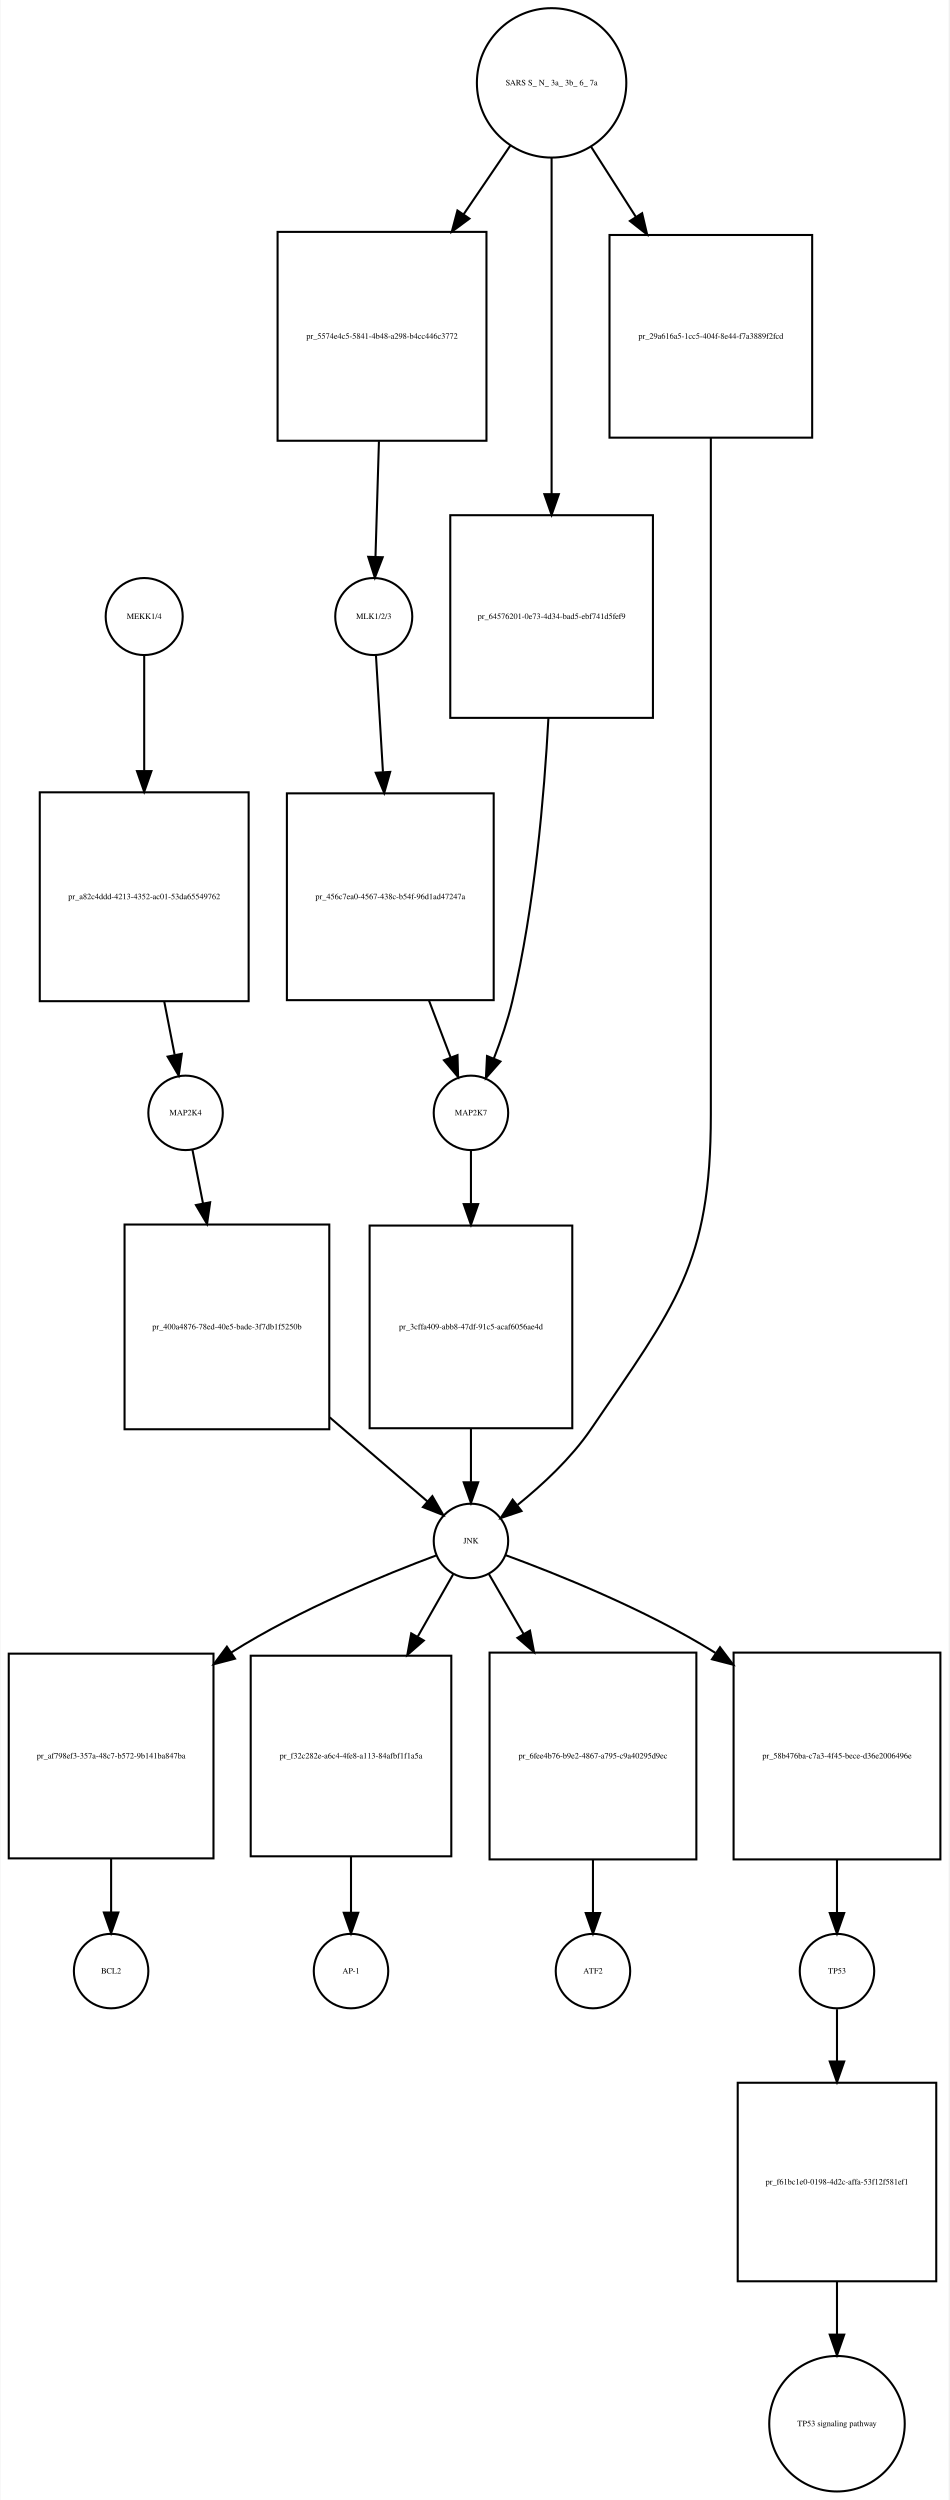
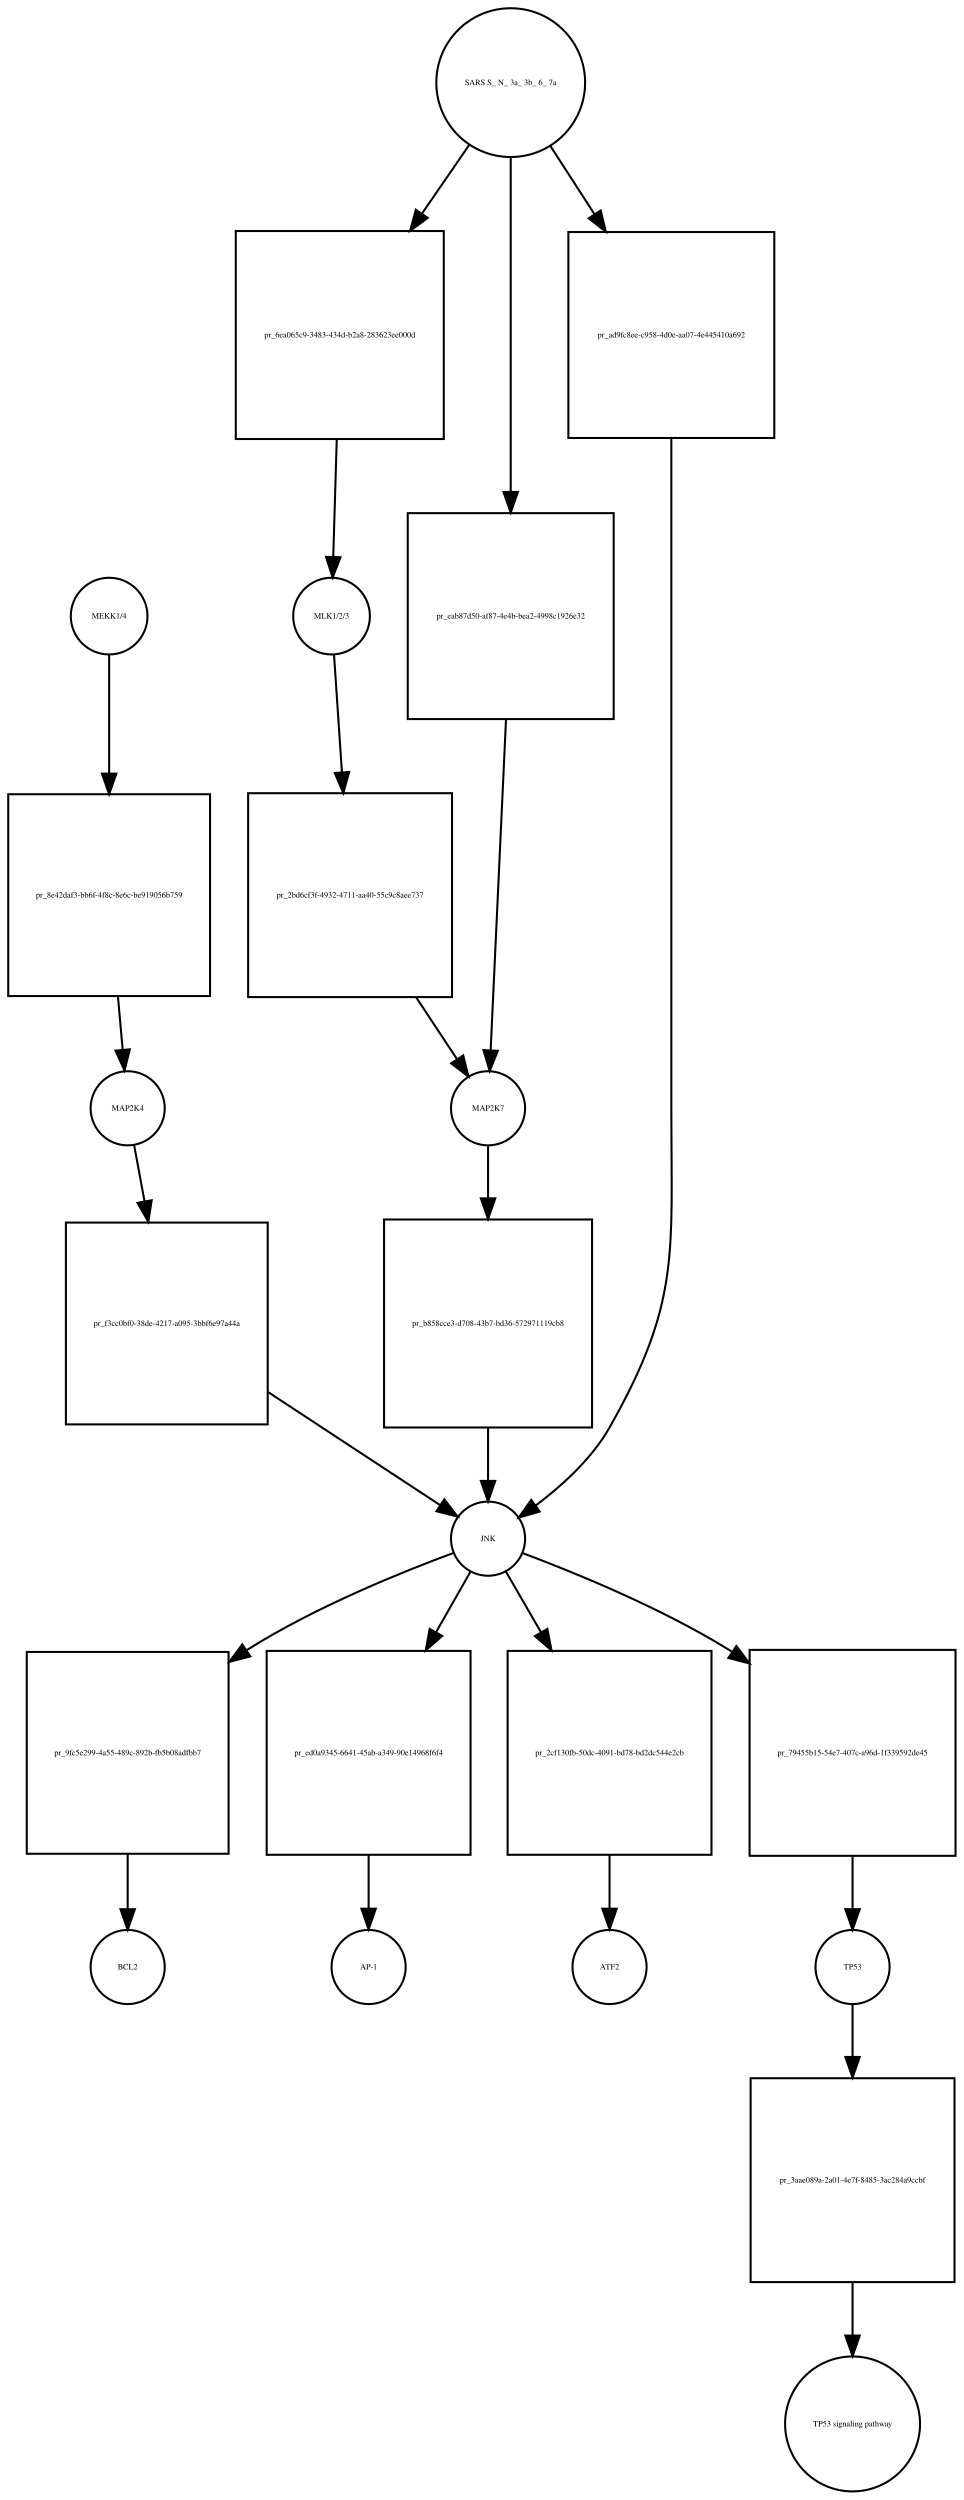
- <svg xmlns="http://www.w3.org/2000/svg" width="459pt" height="1209pt" viewBox="0.00 0.00 458.50 1208.89">
-   <g id="graph0" class="graph" transform="scale(1 1) rotate(0) translate(4 1204.89)">
-     <polygon fill="white" stroke="none" points="-4,4 -4,-1204.89 454.5,-1204.89 454.5,4 -4,4" />
+ <svg xmlns="http://www.w3.org/2000/svg" width="468pt" height="1214pt" viewBox="0.00 0.00 468.00 1213.89">
+   <g id="graph0" class="graph" transform="scale(1 1) rotate(0) translate(4 1209.89)">
+     <polygon fill="white" stroke="none" points="-4,4 -4,-1209.89 464,-1209.89 464,4 -4,4" />
    <g id="node1" class="node">
-       <ellipse fill="none" stroke="black" cx="65.5" cy="-906.761" rx="18.623" ry="18.623" />
-       <text text-anchor="middle" x="65.5" y="-905.561" font-family="Times,serif" font-size="4.00">MEKK1/4</text>
+       <ellipse fill="none" stroke="black" cx="49" cy="-910.761" rx="18.623" ry="18.623" />
+       <text text-anchor="middle" x="49" y="-909.561" font-family="Times,serif" font-size="4.00">MEKK1/4</text>
    </g>
    <g id="node2" class="node">
-       <polygon fill="none" stroke="black" points="116,-821.761 15,-821.761 15,-720.761 116,-720.761 116,-821.761" />
-       <text text-anchor="middle" x="65.5" y="-770.061" font-family="Times,serif" font-size="4.00">pr_a82c4ddd-4213-4352-ac01-53da65549762</text>
+       <polygon fill="none" stroke="black" points="98,-824.261 7.10543e-15,-824.261 7.10543e-15,-726.261 98,-726.261 98,-824.261" />
+       <text text-anchor="middle" x="49" y="-774.061" font-family="Times,serif" font-size="4.00">pr_8e42daf3-bb6f-4f8c-8e6c-be919056b759</text>
    </g>
    <g id="edge1" class="edge">
-       <path fill="none" stroke="black" d="M65.5,-888.033C65.5,-873.653 65.5,-852.508 65.5,-832.21" />
-       <polygon fill="black" stroke="black" points="69,-832.031 65.5,-822.031 62,-832.031 69,-832.031" />
+       <path fill="none" stroke="black" d="M49,-892.033C49,-877.222 49,-855.233 49,-834.386" />
+       <polygon fill="black" stroke="black" points="52.5,-834.28 49,-824.28 45.5,-834.28 52.5,-834.28" />
    </g>
    <g id="node3" class="node">
-       <ellipse fill="none" stroke="black" cx="85.5" cy="-666.761" rx="18" ry="18" />
-       <text text-anchor="middle" x="85.5" y="-665.561" font-family="Times,serif" font-size="4.00">MAP2K4</text>
+       <ellipse fill="none" stroke="black" cx="58" cy="-671.761" rx="18" ry="18" />
+       <text text-anchor="middle" x="58" y="-670.561" font-family="Times,serif" font-size="4.00">MAP2K4</text>
    </g>
    <g id="edge2" class="edge">
-       <path fill="none" stroke="black" d="M75.207,-720.512C76.931,-711.675 78.667,-702.779 80.21,-694.875" />
-       <polygon fill="black" stroke="black" points="83.693,-695.296 82.173,-684.811 76.823,-693.955 83.693,-695.296" />
+       <path fill="none" stroke="black" d="M53.263,-726.186C54.05,-717.309 54.847,-708.322 55.557,-700.317" />
+       <polygon fill="black" stroke="black" points="59.065,-700.38 56.462,-690.11 52.092,-699.762 59.065,-700.38" />
    </g>
    <g id="node7" class="node">
-       <polygon fill="none" stroke="black" points="155,-612.761 56,-612.761 56,-513.761 155,-513.761 155,-612.761" />
-       <text text-anchor="middle" x="105.5" y="-562.061" font-family="Times,serif" font-size="4.00">pr_400a4876-78ed-40e5-bade-3f7db1f5250b</text>
+       <polygon fill="none" stroke="black" points="126,-616.261 28,-616.261 28,-518.261 126,-518.261 126,-616.261" />
+       <text text-anchor="middle" x="77" y="-566.061" font-family="Times,serif" font-size="4.00">pr_f3cc0bf0-38de-4217-a095-3bbf6e97a44a</text>
    </g>
    <g id="edge3" class="edge">
-       <path fill="none" stroke="black" d="M88.803,-649C90.252,-641.645 92.049,-632.528 93.921,-623.025" />
-       <polygon fill="black" stroke="black" points="97.389,-623.529 95.888,-613.041 90.521,-622.176 97.389,-623.529" />
+       <path fill="none" stroke="black" d="M61.138,-653.835C62.56,-646.159 64.336,-636.581 66.179,-626.639" />
+       <polygon fill="black" stroke="black" points="69.653,-627.102 68.034,-616.631 62.77,-625.826 69.653,-627.102" />
    </g>
    <g id="node4" class="node">
-       <ellipse fill="none" stroke="black" cx="176.5" cy="-906.761" rx="18.623" ry="18.623" />
-       <text text-anchor="middle" x="176.5" y="-905.561" font-family="Times,serif" font-size="4.00">MLK1/2/3</text>
+       <ellipse fill="none" stroke="black" cx="157" cy="-910.761" rx="18.623" ry="18.623" />
+       <text text-anchor="middle" x="157" y="-909.561" font-family="Times,serif" font-size="4.00">MLK1/2/3</text>
    </g>
    <g id="node5" class="node">
-       <polygon fill="none" stroke="black" points="234.5,-821.261 134.5,-821.261 134.5,-721.261 234.5,-721.261 234.5,-821.261" />
-       <text text-anchor="middle" x="184.5" y="-770.061" font-family="Times,serif" font-size="4.00">pr_456c7ea0-4567-438c-b54f-96d1ad47247a</text>
+       <polygon fill="none" stroke="black" points="215.5,-824.761 116.5,-824.761 116.5,-725.761 215.5,-725.761 215.5,-824.761" />
+       <text text-anchor="middle" x="166" y="-774.061" font-family="Times,serif" font-size="4.00">pr_2bd6cf3f-4932-4711-aa40-55c9c8aee737</text>
    </g>
    <g id="edge4" class="edge">
-       <path fill="none" stroke="black" d="M177.562,-888.033C178.431,-873.532 179.713,-852.15 180.938,-831.696" />
-       <polygon fill="black" stroke="black" points="184.448,-831.638 181.553,-821.446 177.461,-831.219 184.448,-831.638" />
+       <path fill="none" stroke="black" d="M158.195,-892.033C159.185,-877.344 160.652,-855.594 162.047,-834.901" />
+       <polygon fill="black" stroke="black" points="165.543,-835.075 162.723,-824.862 158.559,-834.604 165.543,-835.075" />
    </g>
    <g id="node6" class="node">
-       <ellipse fill="none" stroke="black" cx="223.5" cy="-666.761" rx="18" ry="18" />
-       <text text-anchor="middle" x="223.5" y="-665.561" font-family="Times,serif" font-size="4.00">MAP2K7</text>
+       <ellipse fill="none" stroke="black" cx="233" cy="-671.761" rx="18" ry="18" />
+       <text text-anchor="middle" x="233" y="-670.561" font-family="Times,serif" font-size="4.00">MAP2K7</text>
    </g>
    <g id="edge5" class="edge">
-       <path fill="none" stroke="black" d="M203.2,-721.112C206.814,-711.615 210.464,-702.022 213.654,-693.64" />
-       <polygon fill="black" stroke="black" points="216.997,-694.694 217.282,-684.103 210.454,-692.205 216.997,-694.694" />
+       <path fill="none" stroke="black" d="M198.126,-725.592C205.006,-715.17 211.963,-704.631 217.834,-695.736" />
+       <polygon fill="black" stroke="black" points="220.922,-697.411 223.511,-687.137 215.08,-693.554 220.922,-697.411" />
    </g>
    <g id="node9" class="node">
-       <polygon fill="none" stroke="black" points="272.5,-612.261 174.5,-612.261 174.5,-514.261 272.5,-514.261 272.5,-612.261" />
-       <text text-anchor="middle" x="223.5" y="-562.061" font-family="Times,serif" font-size="4.00">pr_3cffa409-abb8-47df-91c5-acaf6056ae4d</text>
+       <polygon fill="none" stroke="black" points="283.5,-617.761 182.5,-617.761 182.5,-516.761 283.5,-516.761 283.5,-617.761" />
+       <text text-anchor="middle" x="233" y="-566.061" font-family="Times,serif" font-size="4.00">pr_b858cce3-d708-43b7-bd36-572971119cb8</text>
    </g>
    <g id="edge6" class="edge">
-       <path fill="none" stroke="black" d="M223.5,-648.543C223.5,-641.233 223.5,-632.242 223.5,-622.886" />
-       <polygon fill="black" stroke="black" points="227,-622.651 223.5,-612.651 220,-622.651 227,-622.651" />
+       <path fill="none" stroke="black" d="M233,-653.373C233,-646.159 233,-637.324 233,-628.107" />
+       <polygon fill="black" stroke="black" points="236.5,-628.014 233,-618.014 229.5,-628.014 236.5,-628.014" />
    </g>
    <g id="node8" class="node">
-       <ellipse fill="none" stroke="black" cx="223.5" cy="-459.761" rx="18" ry="18" />
-       <text text-anchor="middle" x="223.5" y="-458.561" font-family="Times,serif" font-size="4.00">JNK</text>
+       <ellipse fill="none" stroke="black" cx="233" cy="-462.761" rx="18" ry="18" />
+       <text text-anchor="middle" x="233" y="-461.561" font-family="Times,serif" font-size="4.00">JNK</text>
    </g>
    <g id="edge7" class="edge">
-       <path fill="none" stroke="black" d="M155.201,-519.51C171.787,-505.242 189.38,-490.11 202.556,-478.776" />
-       <polygon fill="black" stroke="black" points="204.842,-481.427 210.141,-472.252 200.277,-476.12 204.842,-481.427" />
+       <path fill="none" stroke="black" d="M126.359,-533.829C154.165,-515.56 187.61,-493.585 209.54,-479.176" />
+       <polygon fill="black" stroke="black" points="211.748,-481.913 218.183,-473.496 207.904,-476.062 211.748,-481.913" />
    </g>
    <g id="node10" class="node">
-       <polygon fill="none" stroke="black" points="99,-405.261 0,-405.261 0,-306.261 99,-306.261 99,-405.261" />
-       <text text-anchor="middle" x="49.5" y="-354.561" font-family="Times,serif" font-size="4.00">pr_af798ef3-357a-48c7-b572-9b141ba847ba</text>
+       <polygon fill="none" stroke="black" points="107,-407.761 9,-407.761 9,-309.761 107,-309.761 107,-407.761" />
+       <text text-anchor="middle" x="58" y="-357.561" font-family="Times,serif" font-size="4.00">pr_9fc5e299-4a55-489c-892b-fb5b08adfbb7</text>
    </g>
    <g id="edge8" class="edge">
-       <path fill="none" stroke="black" d="M206.634,-452.729C183.381,-444.048 140.599,-426.745 107.5,-405.761 107.413,-405.706 107.326,-405.651 107.239,-405.595" />
-       <polygon fill="black" stroke="black" points="109.398,-402.83 99.15,-400.14 105.484,-408.633 109.398,-402.83" />
+       <path fill="none" stroke="black" d="M215.984,-455.757C192.526,-447.107 149.369,-429.841 116,-408.761 115.909,-408.704 115.819,-408.646 115.728,-408.589" />
+       <polygon fill="black" stroke="black" points="117.559,-405.602 107.31,-402.915 113.646,-411.406 117.559,-405.602" />
    </g>
    <g id="node12" class="node">
-       <polygon fill="none" stroke="black" points="214,-404.261 117,-404.261 117,-307.261 214,-307.261 214,-404.261" />
-       <text text-anchor="middle" x="165.5" y="-354.561" font-family="Times,serif" font-size="4.00">pr_f32c282e-a6c4-4fe8-a113-84afbf1f1a5a</text>
+       <polygon fill="none" stroke="black" points="224.5,-408.261 125.5,-408.261 125.5,-309.261 224.5,-309.261 224.5,-408.261" />
+       <text text-anchor="middle" x="175" y="-357.561" font-family="Times,serif" font-size="4.00">pr_ed0a9345-6641-45ab-a349-90e14968f6f4</text>
    </g>
    <g id="edge9" class="edge">
-       <path fill="none" stroke="black" d="M214.942,-443.71C210.267,-435.49 204.151,-424.734 197.821,-413.602" />
-       <polygon fill="black" stroke="black" points="200.708,-411.597 192.722,-404.634 194.623,-415.057 200.708,-411.597" />
+       <path fill="none" stroke="black" d="M224.442,-446.71C219.867,-438.665 213.911,-428.19 207.725,-417.312" />
+       <polygon fill="black" stroke="black" points="210.722,-415.502 202.737,-408.539 204.637,-418.962 210.722,-415.502" />
    </g>
    <g id="node16" class="node">
-       <polygon fill="none" stroke="black" points="332.5,-405.761 232.5,-405.761 232.5,-305.761 332.5,-305.761 332.5,-405.761" />
-       <text text-anchor="middle" x="282.5" y="-354.561" font-family="Times,serif" font-size="4.00">pr_6fee4b76-b9e2-4867-a795-c9a40295d9ec</text>
+       <polygon fill="none" stroke="black" points="341.5,-408.261 242.5,-408.261 242.5,-309.261 341.5,-309.261 341.5,-408.261" />
+       <text text-anchor="middle" x="292" y="-357.561" font-family="Times,serif" font-size="4.00">pr_2cf130fb-50dc-4091-bd78-bd2dc544e2cb</text>
    </g>
    <g id="edge10" class="edge">
-       <path fill="none" stroke="black" d="M232.206,-443.71C236.809,-435.752 242.787,-425.418 249.006,-414.666" />
-       <polygon fill="black" stroke="black" points="252.046,-416.4 254.023,-405.992 245.987,-412.895 252.046,-416.4" />
+       <path fill="none" stroke="black" d="M241.706,-446.71C246.36,-438.665 252.418,-428.19 258.711,-417.312" />
+       <polygon fill="black" stroke="black" points="261.808,-418.948 263.785,-408.539 255.748,-415.443 261.808,-418.948" />
    </g>
    <g id="node18" class="node">
-       <polygon fill="none" stroke="black" points="450.5,-405.761 350.5,-405.761 350.5,-305.761 450.5,-305.761 450.5,-405.761" />
-       <text text-anchor="middle" x="400.5" y="-354.561" font-family="Times,serif" font-size="4.00">pr_58b476ba-c7a3-4f45-bece-d36e2006496e</text>
+       <polygon fill="none" stroke="black" points="460,-408.761 360,-408.761 360,-308.761 460,-308.761 460,-408.761" />
+       <text text-anchor="middle" x="410" y="-357.561" font-family="Times,serif" font-size="4.00">pr_79455b15-54e7-407c-a96d-1f339592de45</text>
    </g>
    <g id="edge11" class="edge">
-       <path fill="none" stroke="black" d="M240.241,-452.89C263.782,-444.274 307.581,-426.914 341.5,-405.761 341.592,-405.704 341.684,-405.646 341.775,-405.589" />
-       <polygon fill="black" stroke="black" points="343.926,-408.362 350.315,-399.911 340.05,-402.533 343.926,-408.362" />
+       <path fill="none" stroke="black" d="M249.966,-455.677C273.366,-446.935 316.456,-429.562 350,-408.761 350.518,-408.44 351.036,-408.115 351.555,-407.786" />
+       <polygon fill="black" stroke="black" points="353.587,-410.637 359.954,-402.169 349.696,-404.818 353.587,-410.637" />
    </g>
    <g id="edge12" class="edge">
-       <path fill="none" stroke="black" d="M223.5,-514.186C223.5,-505.309 223.5,-496.322 223.5,-488.317" />
-       <polygon fill="black" stroke="black" points="227,-488.11 223.5,-478.11 220,-488.11 227,-488.11" />
+       <path fill="none" stroke="black" d="M233,-516.512C233,-507.675 233,-498.779 233,-490.875" />
+       <polygon fill="black" stroke="black" points="236.5,-490.811 233,-480.811 229.5,-490.811 236.5,-490.811" />
    </g>
    <g id="node11" class="node">
-       <ellipse fill="none" stroke="black" cx="49.5" cy="-251.761" rx="18" ry="18" />
-       <text text-anchor="middle" x="49.5" y="-250.561" font-family="Times,serif" font-size="4.00">BCL2</text>
+       <ellipse fill="none" stroke="black" cx="58" cy="-254.761" rx="18" ry="18" />
+       <text text-anchor="middle" x="58" y="-253.561" font-family="Times,serif" font-size="4.00">BCL2</text>
    </g>
    <g id="edge13" class="edge">
-       <path fill="none" stroke="black" d="M49.5,-306.151C49.5,-297.261 49.5,-288.275 49.5,-280.274" />
-       <polygon fill="black" stroke="black" points="53,-280.078 49.5,-270.078 46,-280.078 53,-280.078" />
+       <path fill="none" stroke="black" d="M58,-309.748C58,-300.55 58,-291.223 58,-282.967" />
+       <polygon fill="black" stroke="black" points="61.5,-282.833 58,-272.833 54.5,-282.833 61.5,-282.833" />
    </g>
    <g id="node13" class="node">
-       <ellipse fill="none" stroke="black" cx="165.5" cy="-251.761" rx="18" ry="18" />
-       <text text-anchor="middle" x="165.5" y="-250.561" font-family="Times,serif" font-size="4.00">AP-1</text>
+       <ellipse fill="none" stroke="black" cx="175" cy="-254.761" rx="18" ry="18" />
+       <text text-anchor="middle" x="175" y="-253.561" font-family="Times,serif" font-size="4.00">AP-1</text>
    </g>
    <g id="edge14" class="edge">
-       <path fill="none" stroke="black" d="M165.5,-307.046C165.5,-297.817 165.5,-288.444 165.5,-280.142" />
-       <polygon fill="black" stroke="black" points="169,-279.948 165.5,-269.948 162,-279.949 169,-279.948" />
+       <path fill="none" stroke="black" d="M175,-309.151C175,-300.261 175,-291.275 175,-283.274" />
+       <polygon fill="black" stroke="black" points="178.5,-283.078 175,-273.078 171.5,-283.078 178.5,-283.078" />
    </g>
    <g id="node14" class="node">
-       <ellipse fill="none" stroke="black" cx="262.5" cy="-1164.82" rx="36.125" ry="36.125" />
-       <text text-anchor="middle" x="262.5" y="-1163.62" font-family="Times,serif" font-size="4.00">SARS S_ N_ 3a_ 3b_ 6_ 7a</text>
+       <ellipse fill="none" stroke="black" cx="244" cy="-1169.82" rx="36.125" ry="36.125" />
+       <text text-anchor="middle" x="244" y="-1168.62" font-family="Times,serif" font-size="4.00">SARS S_ N_ 3a_ 3b_ 6_ 7a</text>
    </g>
    <g id="node15" class="node">
-       <polygon fill="none" stroke="black" points="231,-1092.76 130,-1092.76 130,-991.761 231,-991.761 231,-1092.76" />
-       <text text-anchor="middle" x="180.5" y="-1041.06" font-family="Times,serif" font-size="4.00">pr_5574e4c5-5841-4b48-a298-b4cc446c3772</text>
+       <polygon fill="none" stroke="black" points="211.5,-1097.76 110.5,-1097.76 110.5,-996.761 211.5,-996.761 211.5,-1097.76" />
+       <text text-anchor="middle" x="161" y="-1046.06" font-family="Times,serif" font-size="4.00">pr_6ea065c9-3483-434d-b2a8-283623ee000d</text>
    </g>
    <g id="edge15" class="edge">
-       <path fill="none" stroke="black" d="M242.65,-1134.64C235.785,-1124.54 227.83,-1112.85 219.951,-1101.26" />
-       <polygon fill="black" stroke="black" points="222.763,-1099.17 214.245,-1092.87 216.974,-1103.11 222.763,-1099.17" />
+       <path fill="none" stroke="black" d="M223.908,-1139.64C216.959,-1129.54 208.907,-1117.85 200.932,-1106.26" />
+       <polygon fill="black" stroke="black" points="203.71,-1104.13 195.156,-1097.87 197.944,-1108.1 203.71,-1104.13" />
    </g>
    <g id="node22" class="node">
-       <polygon fill="none" stroke="black" points="311.5,-955.761 213.5,-955.761 213.5,-857.761 311.5,-857.761 311.5,-955.761" />
-       <text text-anchor="middle" x="262.5" y="-905.561" font-family="Times,serif" font-size="4.00">pr_64576201-0e73-4d34-bad5-ebf741d5fef9</text>
+       <polygon fill="none" stroke="black" points="294,-960.761 194,-960.761 194,-860.761 294,-860.761 294,-960.761" />
+       <text text-anchor="middle" x="244" y="-909.561" font-family="Times,serif" font-size="4.00">pr_eab87d50-af87-4e4b-bea2-4998c1926e32</text>
    </g>
    <g id="edge16" class="edge">
-       <path fill="none" stroke="black" d="M262.5,-1128.76C262.5,-1086.85 262.5,-1016.13 262.5,-965.98" />
-       <polygon fill="black" stroke="black" points="266,-965.925 262.5,-955.925 259,-965.926 266,-965.925" />
+       <path fill="none" stroke="black" d="M244,-1133.62C244,-1091.81 244,-1021.42 244,-971.134" />
+       <polygon fill="black" stroke="black" points="247.5,-971.044 244,-961.044 240.5,-971.044 247.5,-971.044" />
    </g>
    <g id="node23" class="node">
-       <polygon fill="none" stroke="black" points="388.5,-1091.26 290.5,-1091.26 290.5,-993.261 388.5,-993.261 388.5,-1091.26" />
-       <text text-anchor="middle" x="339.5" y="-1041.06" font-family="Times,serif" font-size="4.00">pr_29a616a5-1cc5-404f-8e44-f7a3889f2fcd</text>
+       <polygon fill="none" stroke="black" points="372,-1097.26 272,-1097.26 272,-997.261 372,-997.261 372,-1097.26" />
+       <text text-anchor="middle" x="322" y="-1046.06" font-family="Times,serif" font-size="4.00">pr_ad9fc8ee-c958-4d0e-aa07-4e445410a692</text>
    </g>
    <g id="edge17" class="edge">
-       <path fill="none" stroke="black" d="M281.534,-1134.02C288.128,-1123.7 295.755,-1111.75 303.268,-1099.99" />
-       <polygon fill="black" stroke="black" points="306.268,-1101.8 308.701,-1091.48 300.369,-1098.03 306.268,-1101.8" />
+       <path fill="none" stroke="black" d="M263.281,-1139.02C269.752,-1129.02 277.206,-1117.5 284.584,-1106.09" />
+       <polygon fill="black" stroke="black" points="287.7,-1107.72 290.194,-1097.42 281.823,-1103.92 287.7,-1107.72" />
    </g>
    <g id="edge18" class="edge">
-       <path fill="none" stroke="black" d="M179.011,-991.55C178.447,-972.758 177.827,-952.034 177.343,-935.898" />
-       <polygon fill="black" stroke="black" points="180.831,-935.431 177.033,-925.54 173.834,-935.641 180.831,-935.431" />
+       <path fill="none" stroke="black" d="M159.522,-996.56C158.949,-977.285 158.314,-955.942 157.825,-939.49" />
+       <polygon fill="black" stroke="black" points="161.322,-939.347 157.526,-929.456 154.325,-939.555 161.322,-939.347" />
    </g>
    <g id="node17" class="node">
-       <ellipse fill="none" stroke="black" cx="282.5" cy="-251.761" rx="18" ry="18" />
-       <text text-anchor="middle" x="282.5" y="-250.561" font-family="Times,serif" font-size="4.00">ATF2</text>
+       <ellipse fill="none" stroke="black" cx="292" cy="-254.761" rx="18" ry="18" />
+       <text text-anchor="middle" x="292" y="-253.561" font-family="Times,serif" font-size="4.00">ATF2</text>
    </g>
    <g id="edge19" class="edge">
-       <path fill="none" stroke="black" d="M282.5,-305.554C282.5,-296.728 282.5,-287.83 282.5,-279.919" />
-       <polygon fill="black" stroke="black" points="286,-279.844 282.5,-269.844 279,-279.844 286,-279.844" />
+       <path fill="none" stroke="black" d="M292,-309.151C292,-300.261 292,-291.275 292,-283.274" />
+       <polygon fill="black" stroke="black" points="295.5,-283.078 292,-273.078 288.5,-283.078 295.5,-283.078" />
    </g>
    <g id="node19" class="node">
-       <ellipse fill="none" stroke="black" cx="400.5" cy="-251.761" rx="18" ry="18" />
-       <text text-anchor="middle" x="400.5" y="-250.561" font-family="Times,serif" font-size="4.00">TP53</text>
+       <ellipse fill="none" stroke="black" cx="410" cy="-254.761" rx="18" ry="18" />
+       <text text-anchor="middle" x="410" y="-253.561" font-family="Times,serif" font-size="4.00">TP53</text>
    </g>
    <g id="edge20" class="edge">
-       <path fill="none" stroke="black" d="M400.5,-305.554C400.5,-296.728 400.5,-287.83 400.5,-279.919" />
-       <polygon fill="black" stroke="black" points="404,-279.844 400.5,-269.844 397,-279.844 404,-279.844" />
+       <path fill="none" stroke="black" d="M410,-308.554C410,-299.728 410,-290.83 410,-282.919" />
+       <polygon fill="black" stroke="black" points="413.5,-282.844 410,-272.844 406.5,-282.844 413.5,-282.844" />
    </g>
    <g id="node20" class="node">
-       <polygon fill="none" stroke="black" points="448.5,-197.761 352.5,-197.761 352.5,-101.761 448.5,-101.761 448.5,-197.761" />
-       <text text-anchor="middle" x="400.5" y="-148.561" font-family="Times,serif" font-size="4.00">pr_f61bc1e0-0198-4d2c-affa-53f12f581ef1</text>
+       <polygon fill="none" stroke="black" points="459.5,-200.761 360.5,-200.761 360.5,-101.761 459.5,-101.761 459.5,-200.761" />
+       <text text-anchor="middle" x="410" y="-150.061" font-family="Times,serif" font-size="4.00">pr_3aae089a-2a01-4e7f-8485-3ac284a9ccbf</text>
    </g>
    <g id="edge21" class="edge">
-       <path fill="none" stroke="black" d="M400.5,-233.342C400.5,-226.11 400.5,-217.266 400.5,-208.086" />
-       <polygon fill="black" stroke="black" points="404,-208.052 400.5,-198.052 397,-208.052 404,-208.052" />
+       <path fill="none" stroke="black" d="M410,-236.543C410,-229.316 410,-220.446 410,-211.204" />
+       <polygon fill="black" stroke="black" points="413.5,-211.09 410,-201.09 406.5,-211.09 413.5,-211.09" />
    </g>
    <g id="node21" class="node">
-       <ellipse fill="none" stroke="black" cx="400.5" cy="-32.88" rx="32.761" ry="32.761" />
-       <text text-anchor="middle" x="400.5" y="-31.68" font-family="Times,serif" font-size="4.00">TP53 signaling pathway</text>
+       <ellipse fill="none" stroke="black" cx="410" cy="-32.88" rx="32.761" ry="32.761" />
+       <text text-anchor="middle" x="410" y="-31.68" font-family="Times,serif" font-size="4.00">TP53 signaling pathway</text>
    </g>
    <g id="edge22" class="edge">
-       <path fill="none" stroke="black" d="M400.5,-101.703C400.5,-93.251 400.5,-84.488 400.5,-76.181" />
-       <polygon fill="black" stroke="black" points="404,-75.959 400.5,-65.959 397,-75.959 404,-75.959" />
+       <path fill="none" stroke="black" d="M410,-101.579C410,-93.083 410,-84.309 410,-76.007" />
+       <polygon fill="black" stroke="black" points="413.5,-75.802 410,-65.802 406.5,-75.802 413.5,-75.802" />
    </g>
    <g id="edge23" class="edge">
-       <path fill="none" stroke="black" d="M260.963,-857.669C258.946,-819.994 254.283,-766.484 243.5,-720.761 241.326,-711.542 237.957,-701.758 234.6,-693.139" />
-       <polygon fill="black" stroke="black" points="237.752,-691.599 230.736,-683.66 231.27,-694.241 237.752,-691.599" />
+       <path fill="none" stroke="black" d="M241.721,-860.654C239.46,-811.949 236.079,-739.096 234.262,-699.955" />
+       <polygon fill="black" stroke="black" points="237.753,-699.684 233.794,-689.857 230.761,-700.009 237.753,-699.684" />
    </g>
    <g id="edge24" class="edge">
-       <path fill="none" stroke="black" d="M339.5,-993.154C339.5,-939.334 339.5,-849.552 339.5,-772.261 339.5,-772.261 339.5,-772.261 339.5,-665.761 339.5,-593.454 322.176,-573.541 281.5,-513.761 271.929,-499.695 257.917,-486.754 246.062,-477.181" />
-       <polygon fill="black" stroke="black" points="247.949,-474.215 237.906,-470.838 243.651,-479.74 247.949,-474.215" />
+       <path fill="none" stroke="black" d="M322,-996.992C322,-942.867 322,-853.37 322,-776.261 322,-776.261 322,-776.261 322,-670.761 322,-601.03 326.385,-577.425 292,-516.761 283.339,-501.481 268.66,-488.269 256.111,-478.858" />
+       <polygon fill="black" stroke="black" points="258.036,-475.932 247.864,-472.972 253.97,-481.63 258.036,-475.932" />
    </g>
  </g>
</svg>
